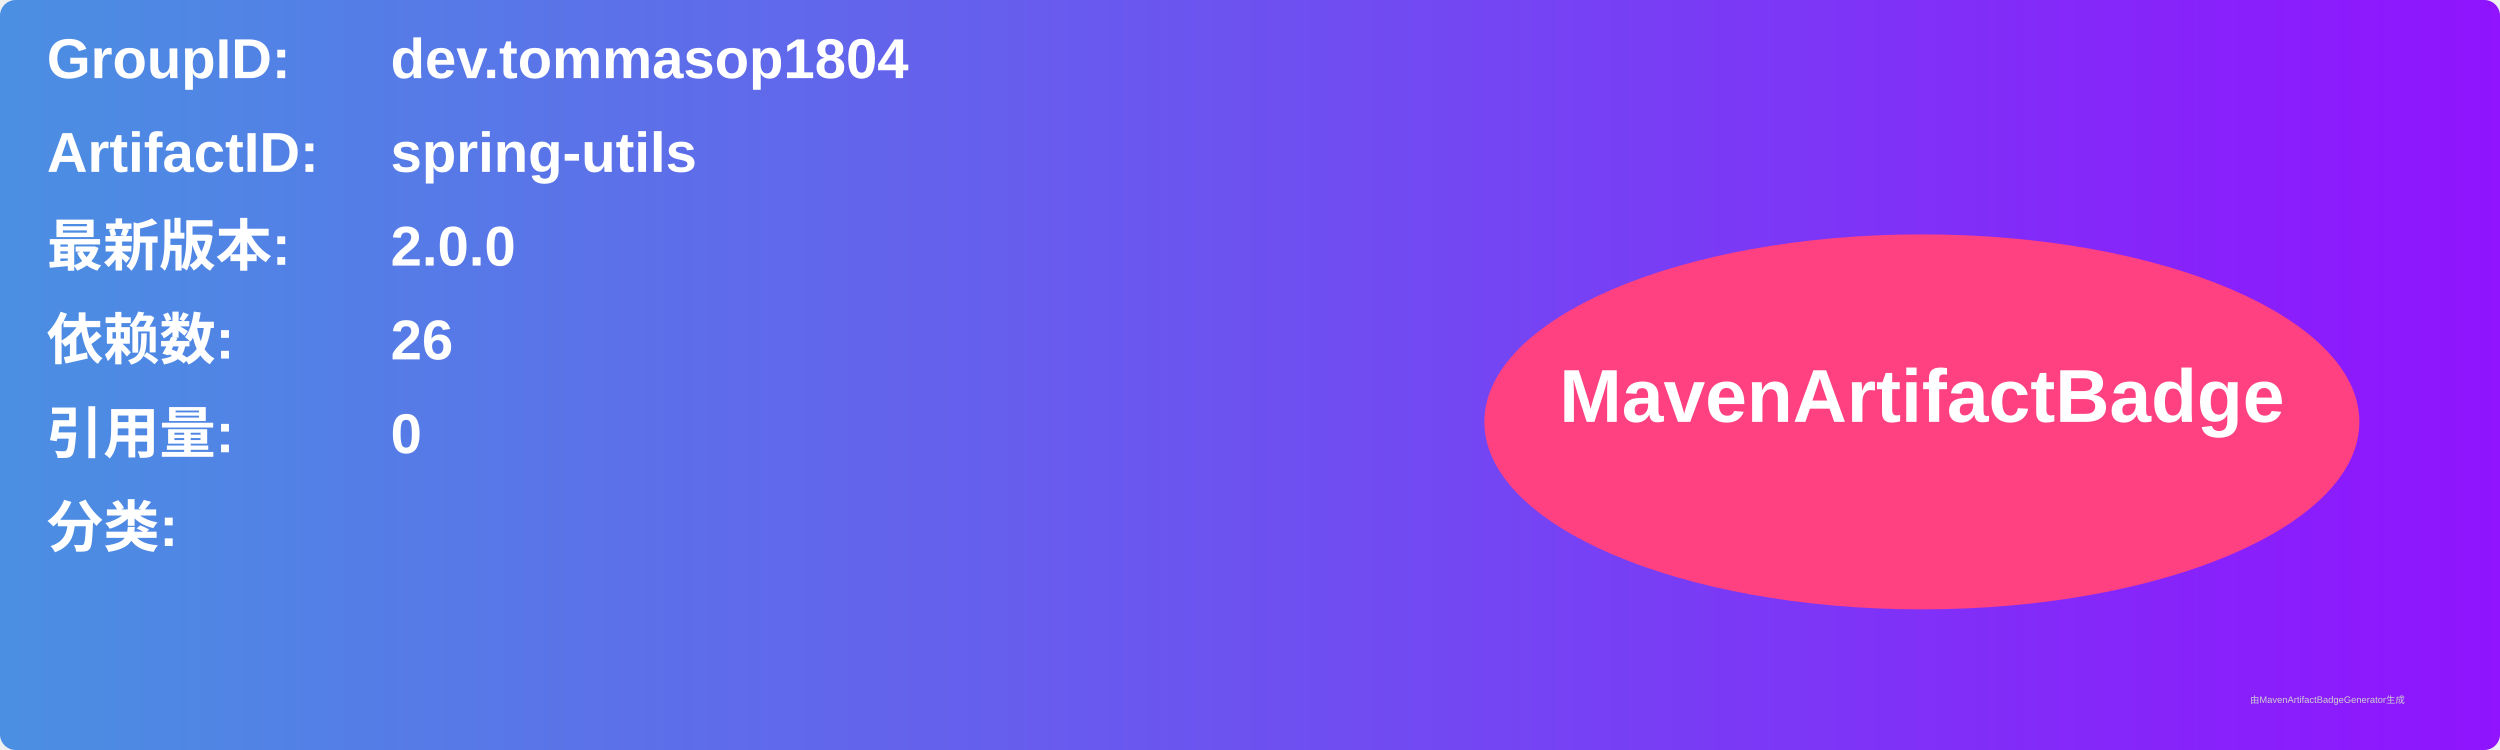
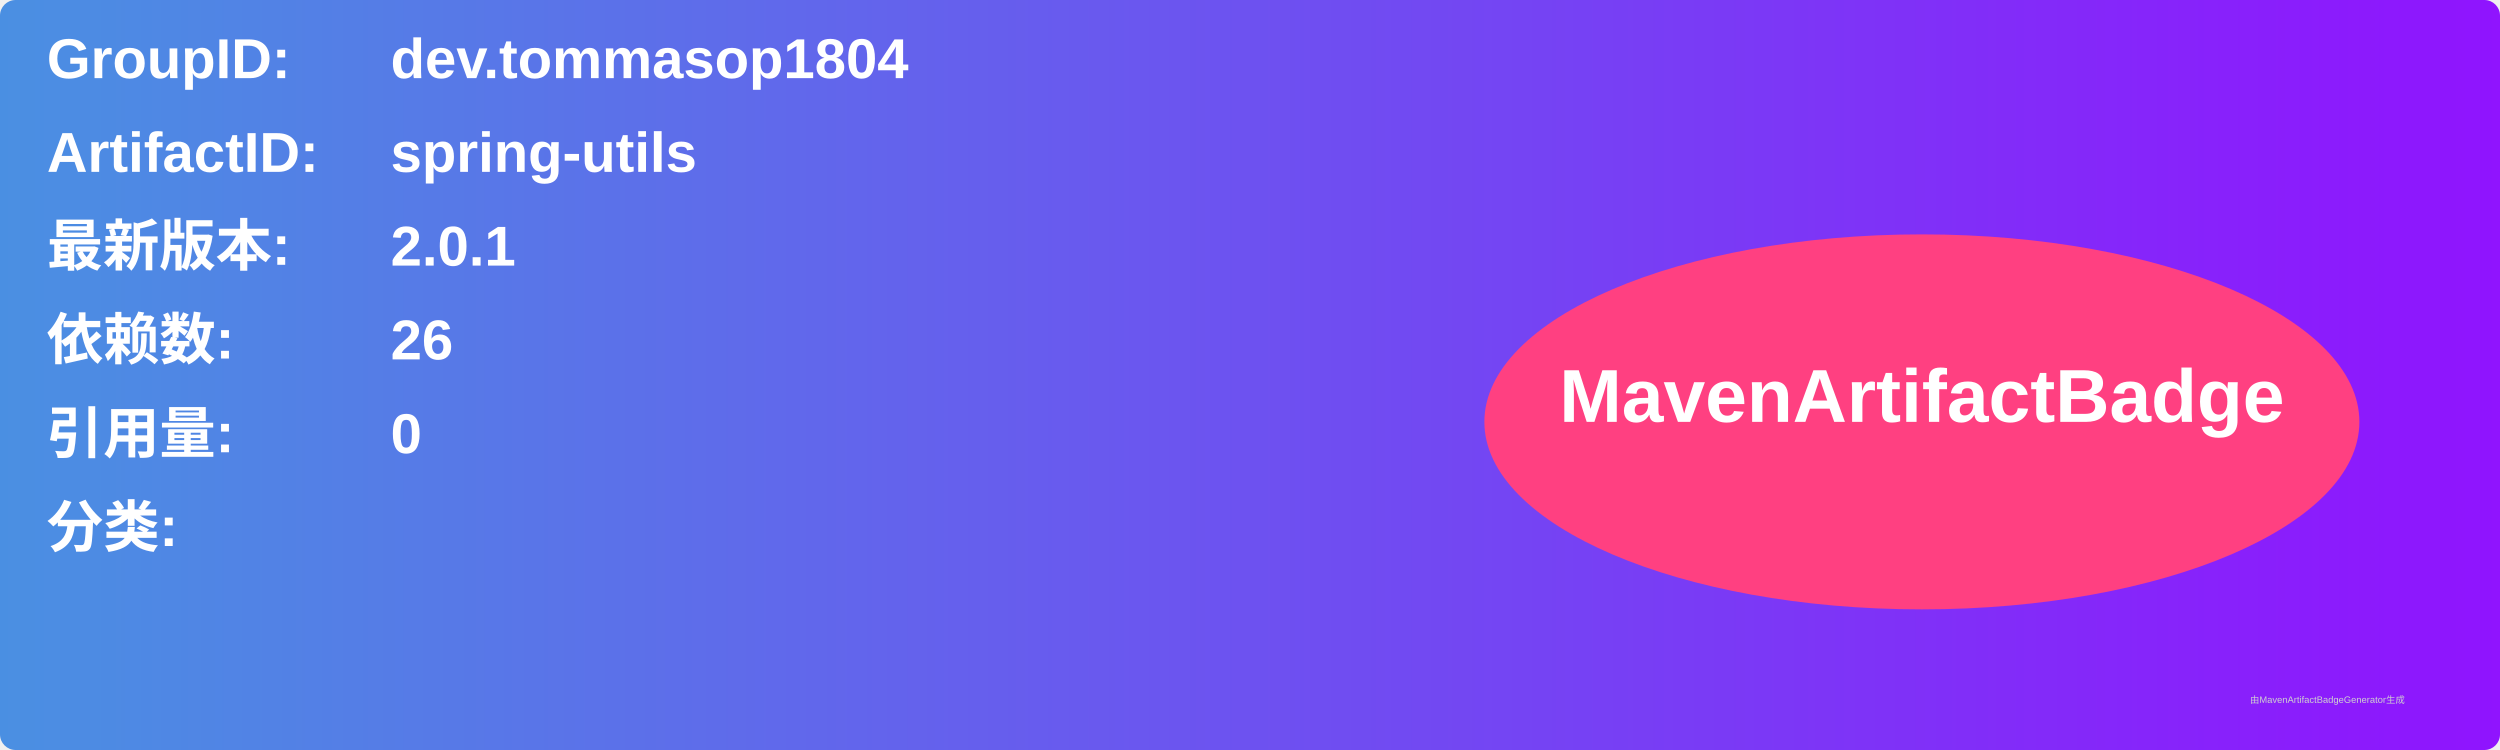
<svg xmlns="http://www.w3.org/2000/svg" width="800" height="240" viewBox="0 0 800 240">
  <linearGradient id="grad" x1="0%" y1="0%" x2="100%" y2="0%">
    <stop offset="0%" stop-color="#4a90e2" />
    <stop offset="100%" stop-color="#9013fe" />
  </linearGradient>
  <rect width="100%" height="100%" rx="5" ry="5" fill="url(#grad)" />
  <g transform="translate(15, 15)">
    <text x="0" y="10" font-family="Arial" font-size="18" fill="white" font-weight="bold" width="260">GroupID:</text>
    <text x="110" y="10" font-family="Arial" font-size="18" fill="white" font-weight="bold" width="460">dev.tommasop1804</text>
    <text x="0" y="40" font-family="Arial" font-size="18" fill="white" font-weight="bold" width="260">ArtifactID:</text>
    <text x="110" y="40" font-family="Arial" font-size="18" fill="white" font-weight="bold" width="460">spring-utils</text>
    <text x="0" y="70" font-family="Arial" font-size="18" fill="white" font-weight="bold">最新版本:</text>
    <text x="110" y="70" font-family="Arial" font-size="18" fill="white" font-weight="bold">
-       <tspan font-weight="bold">2.0.0</tspan>
+       <tspan font-weight="bold">2.0.1</tspan>
    </text>
    <text x="0" y="100" font-family="Arial" font-size="18" fill="white" font-weight="bold">依赖数: </text>
    <text x="110" y="100" font-family="Arial" font-size="18" fill="white">
      <tspan font-weight="bold">26</tspan>
    </text>
    <text x="0" y="130" font-family="Arial" font-size="18" fill="white" font-weight="bold">引用量: </text>
    <text x="110" y="130" font-family="Arial" font-size="18" fill="white">
      <tspan font-weight="bold">0</tspan>
    </text>
    <text x="0" y="160" font-family="Arial" font-size="18" fill="white" font-weight="bold">分类:</text>
    <text x="10" y="190" font-family="Arial" font-size="10" fill="white">
      <tspan font-weight="bold" />
    </text>
    <ellipse cx="600" cy="120" rx="140" ry="60" fill="#ff4081" />
    <text x="600" y="120" text-anchor="middle" font-family="Arial" font-size="24" fill="white" font-weight="bold">MavenArtifactBadge</text>
  </g>
  <text x="720" y="225" font-family="Arial" font-size="3" fill="#d0d0d0">由MavenArtifactBadgeGenerator生成</text>
</svg>
